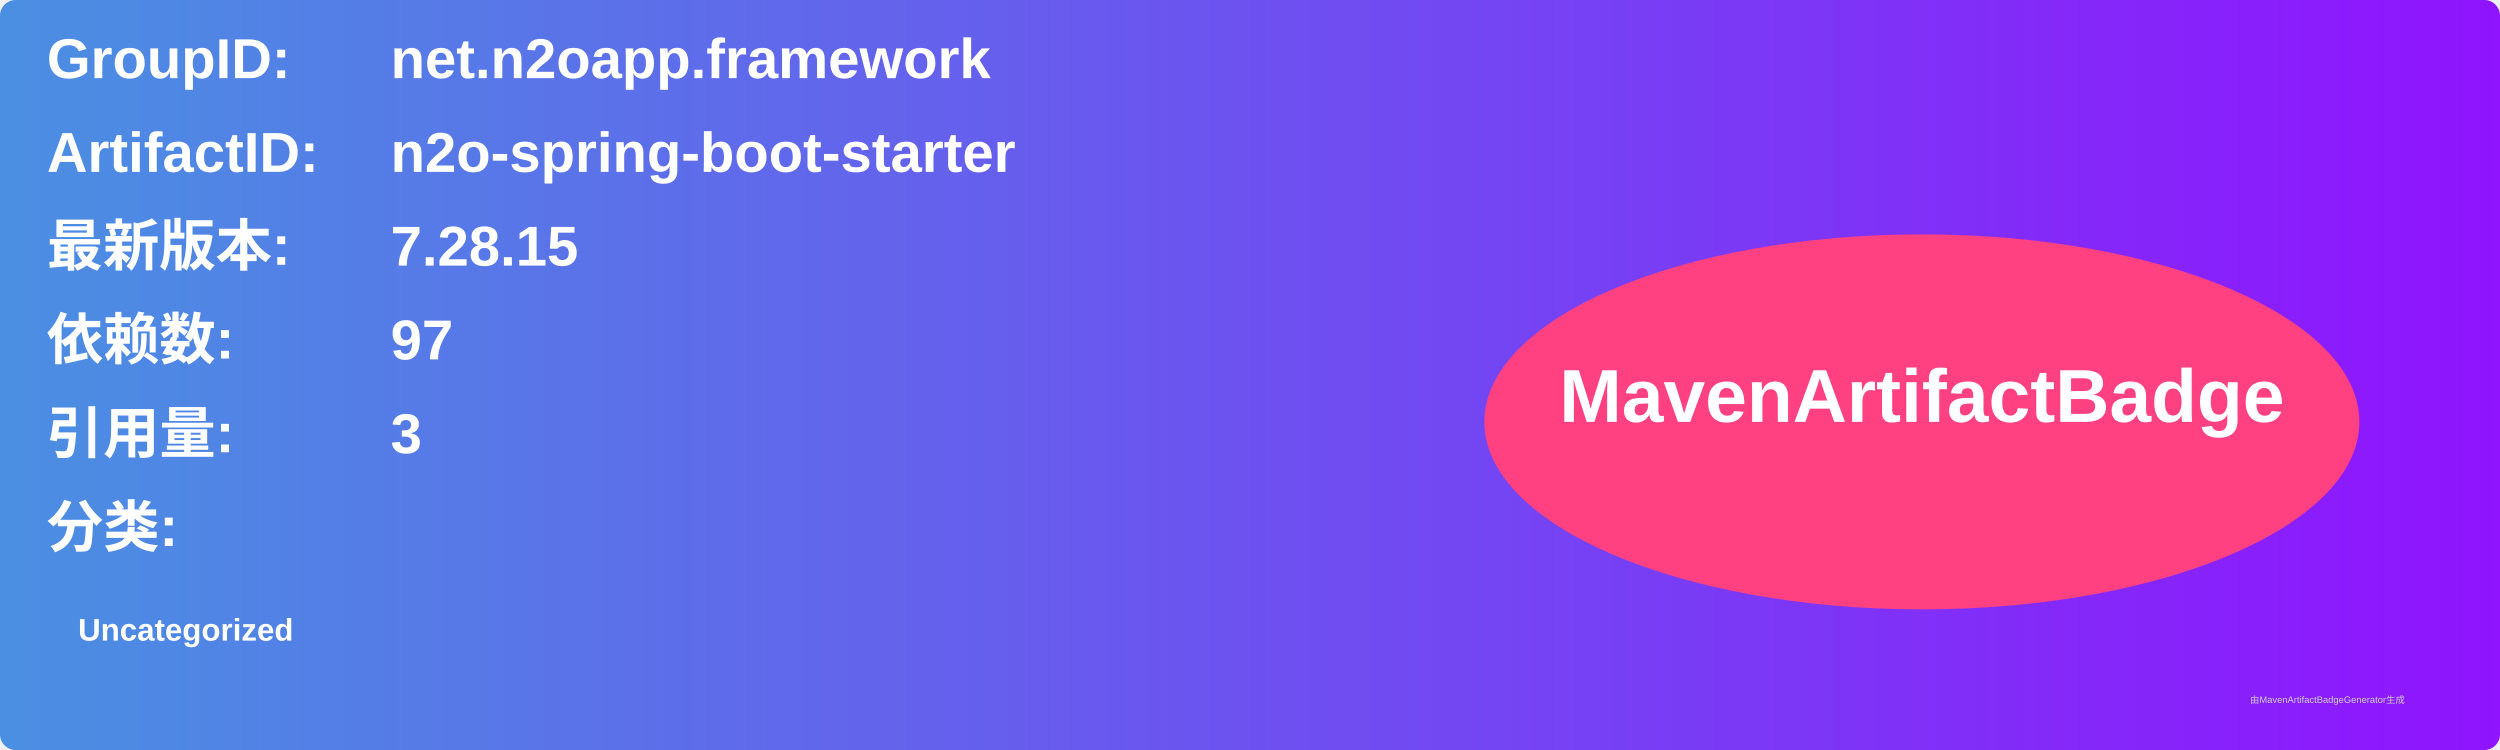
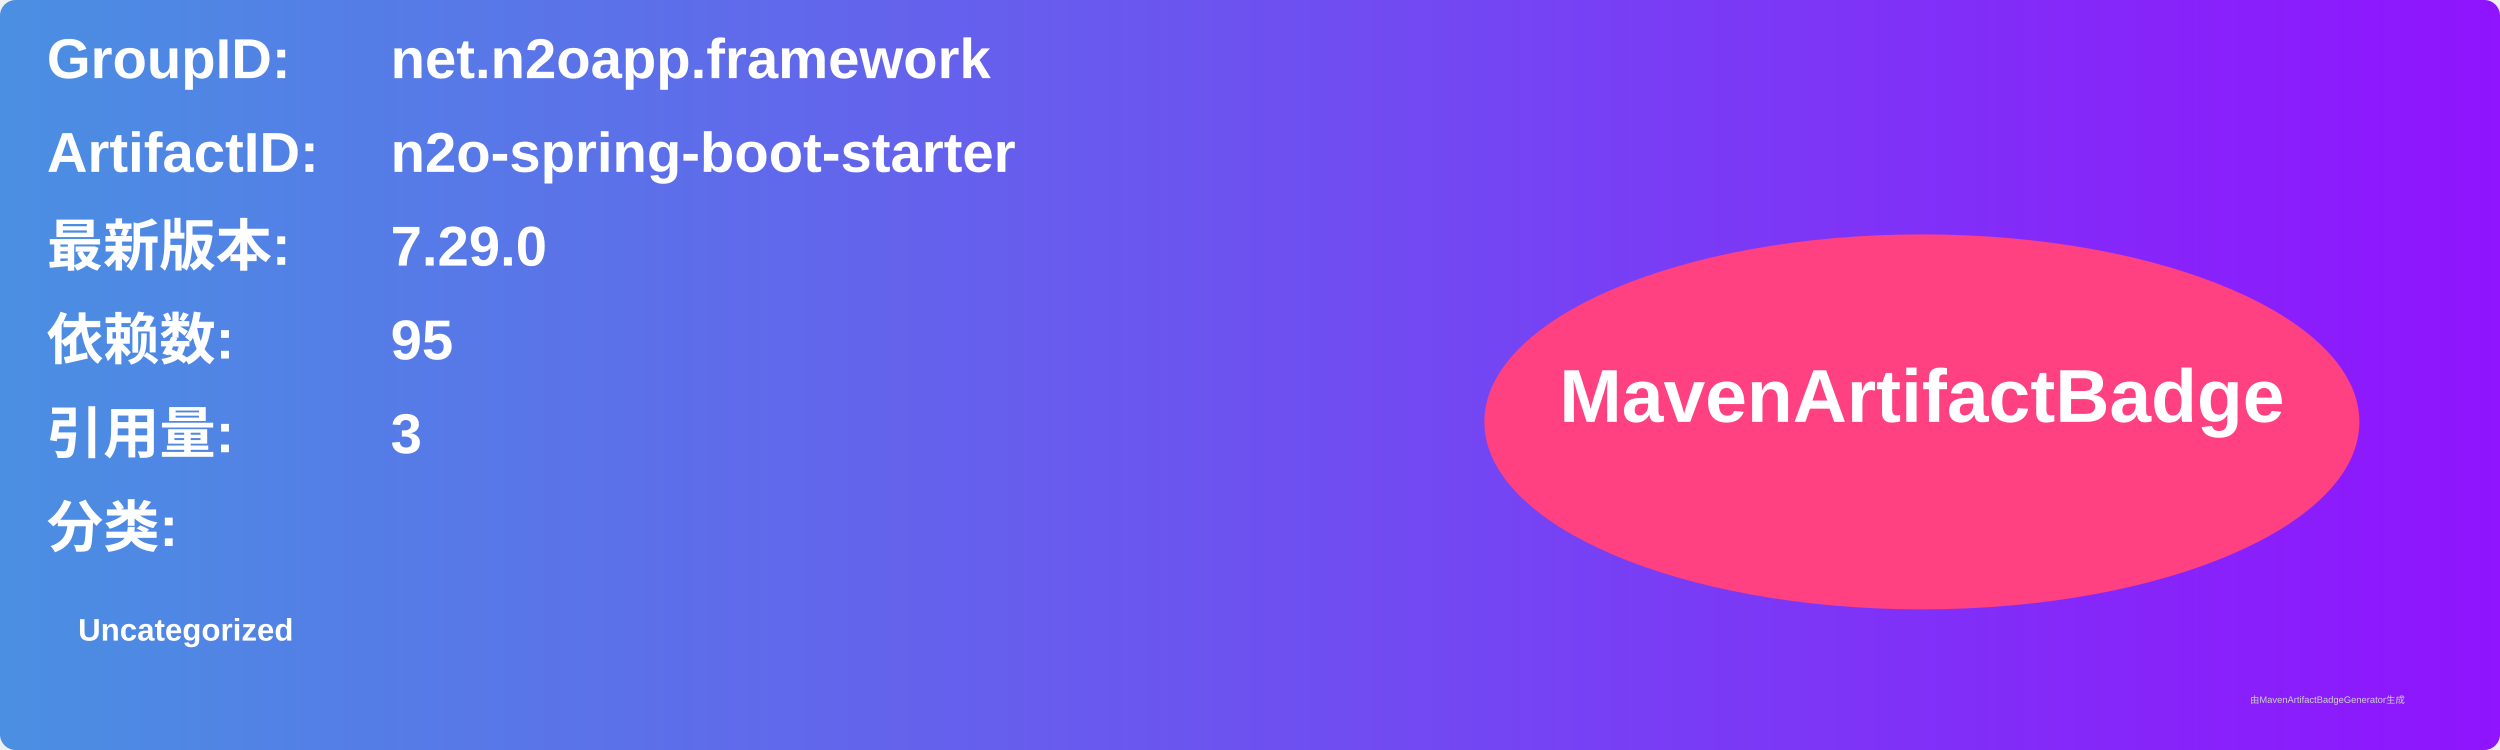
<svg xmlns="http://www.w3.org/2000/svg" width="800" height="240" viewBox="0 0 800 240">
  <linearGradient id="grad" x1="0%" y1="0%" x2="100%" y2="0%">
    <stop offset="0%" stop-color="#4a90e2" />
    <stop offset="100%" stop-color="#9013fe" />
  </linearGradient>
  <rect width="100%" height="100%" rx="5" ry="5" fill="url(#grad)" />
  <g transform="translate(15, 15)">
    <text x="0" y="10" font-family="Arial" font-size="18" fill="white" font-weight="bold" width="260">GroupID:</text>
    <text x="110" y="10" font-family="Arial" font-size="18" fill="white" font-weight="bold" width="460">net.n2oapp.framework</text>
    <text x="0" y="40" font-family="Arial" font-size="18" fill="white" font-weight="bold" width="260">ArtifactID:</text>
    <text x="110" y="40" font-family="Arial" font-size="18" fill="white" font-weight="bold" width="460">n2o-spring-boot-starter</text>
    <text x="0" y="70" font-family="Arial" font-size="18" fill="white" font-weight="bold">最新版本:</text>
    <text x="110" y="70" font-family="Arial" font-size="18" fill="white" font-weight="bold">
-       <tspan font-weight="bold">7.28.15</tspan>
+       <tspan font-weight="bold">7.29.0</tspan>
    </text>
    <text x="0" y="100" font-family="Arial" font-size="18" fill="white" font-weight="bold">依赖数: </text>
    <text x="110" y="100" font-family="Arial" font-size="18" fill="white">
-       <tspan font-weight="bold">97</tspan>
+       <tspan font-weight="bold">95</tspan>
    </text>
    <text x="0" y="130" font-family="Arial" font-size="18" fill="white" font-weight="bold">引用量: </text>
    <text x="110" y="130" font-family="Arial" font-size="18" fill="white">
      <tspan font-weight="bold">3</tspan>
    </text>
    <text x="0" y="160" font-family="Arial" font-size="18" fill="white" font-weight="bold">分类:</text>
    <text x="10" y="190" font-family="Arial" font-size="10" fill="white">
      <tspan font-weight="bold">Uncategorized</tspan>
    </text>
    <ellipse cx="600" cy="120" rx="140" ry="60" fill="#ff4081" />
    <text x="600" y="120" text-anchor="middle" font-family="Arial" font-size="24" fill="white" font-weight="bold">MavenArtifactBadge</text>
  </g>
  <text x="720" y="225" font-family="Arial" font-size="3" fill="#d0d0d0">由MavenArtifactBadgeGenerator生成</text>
</svg>
